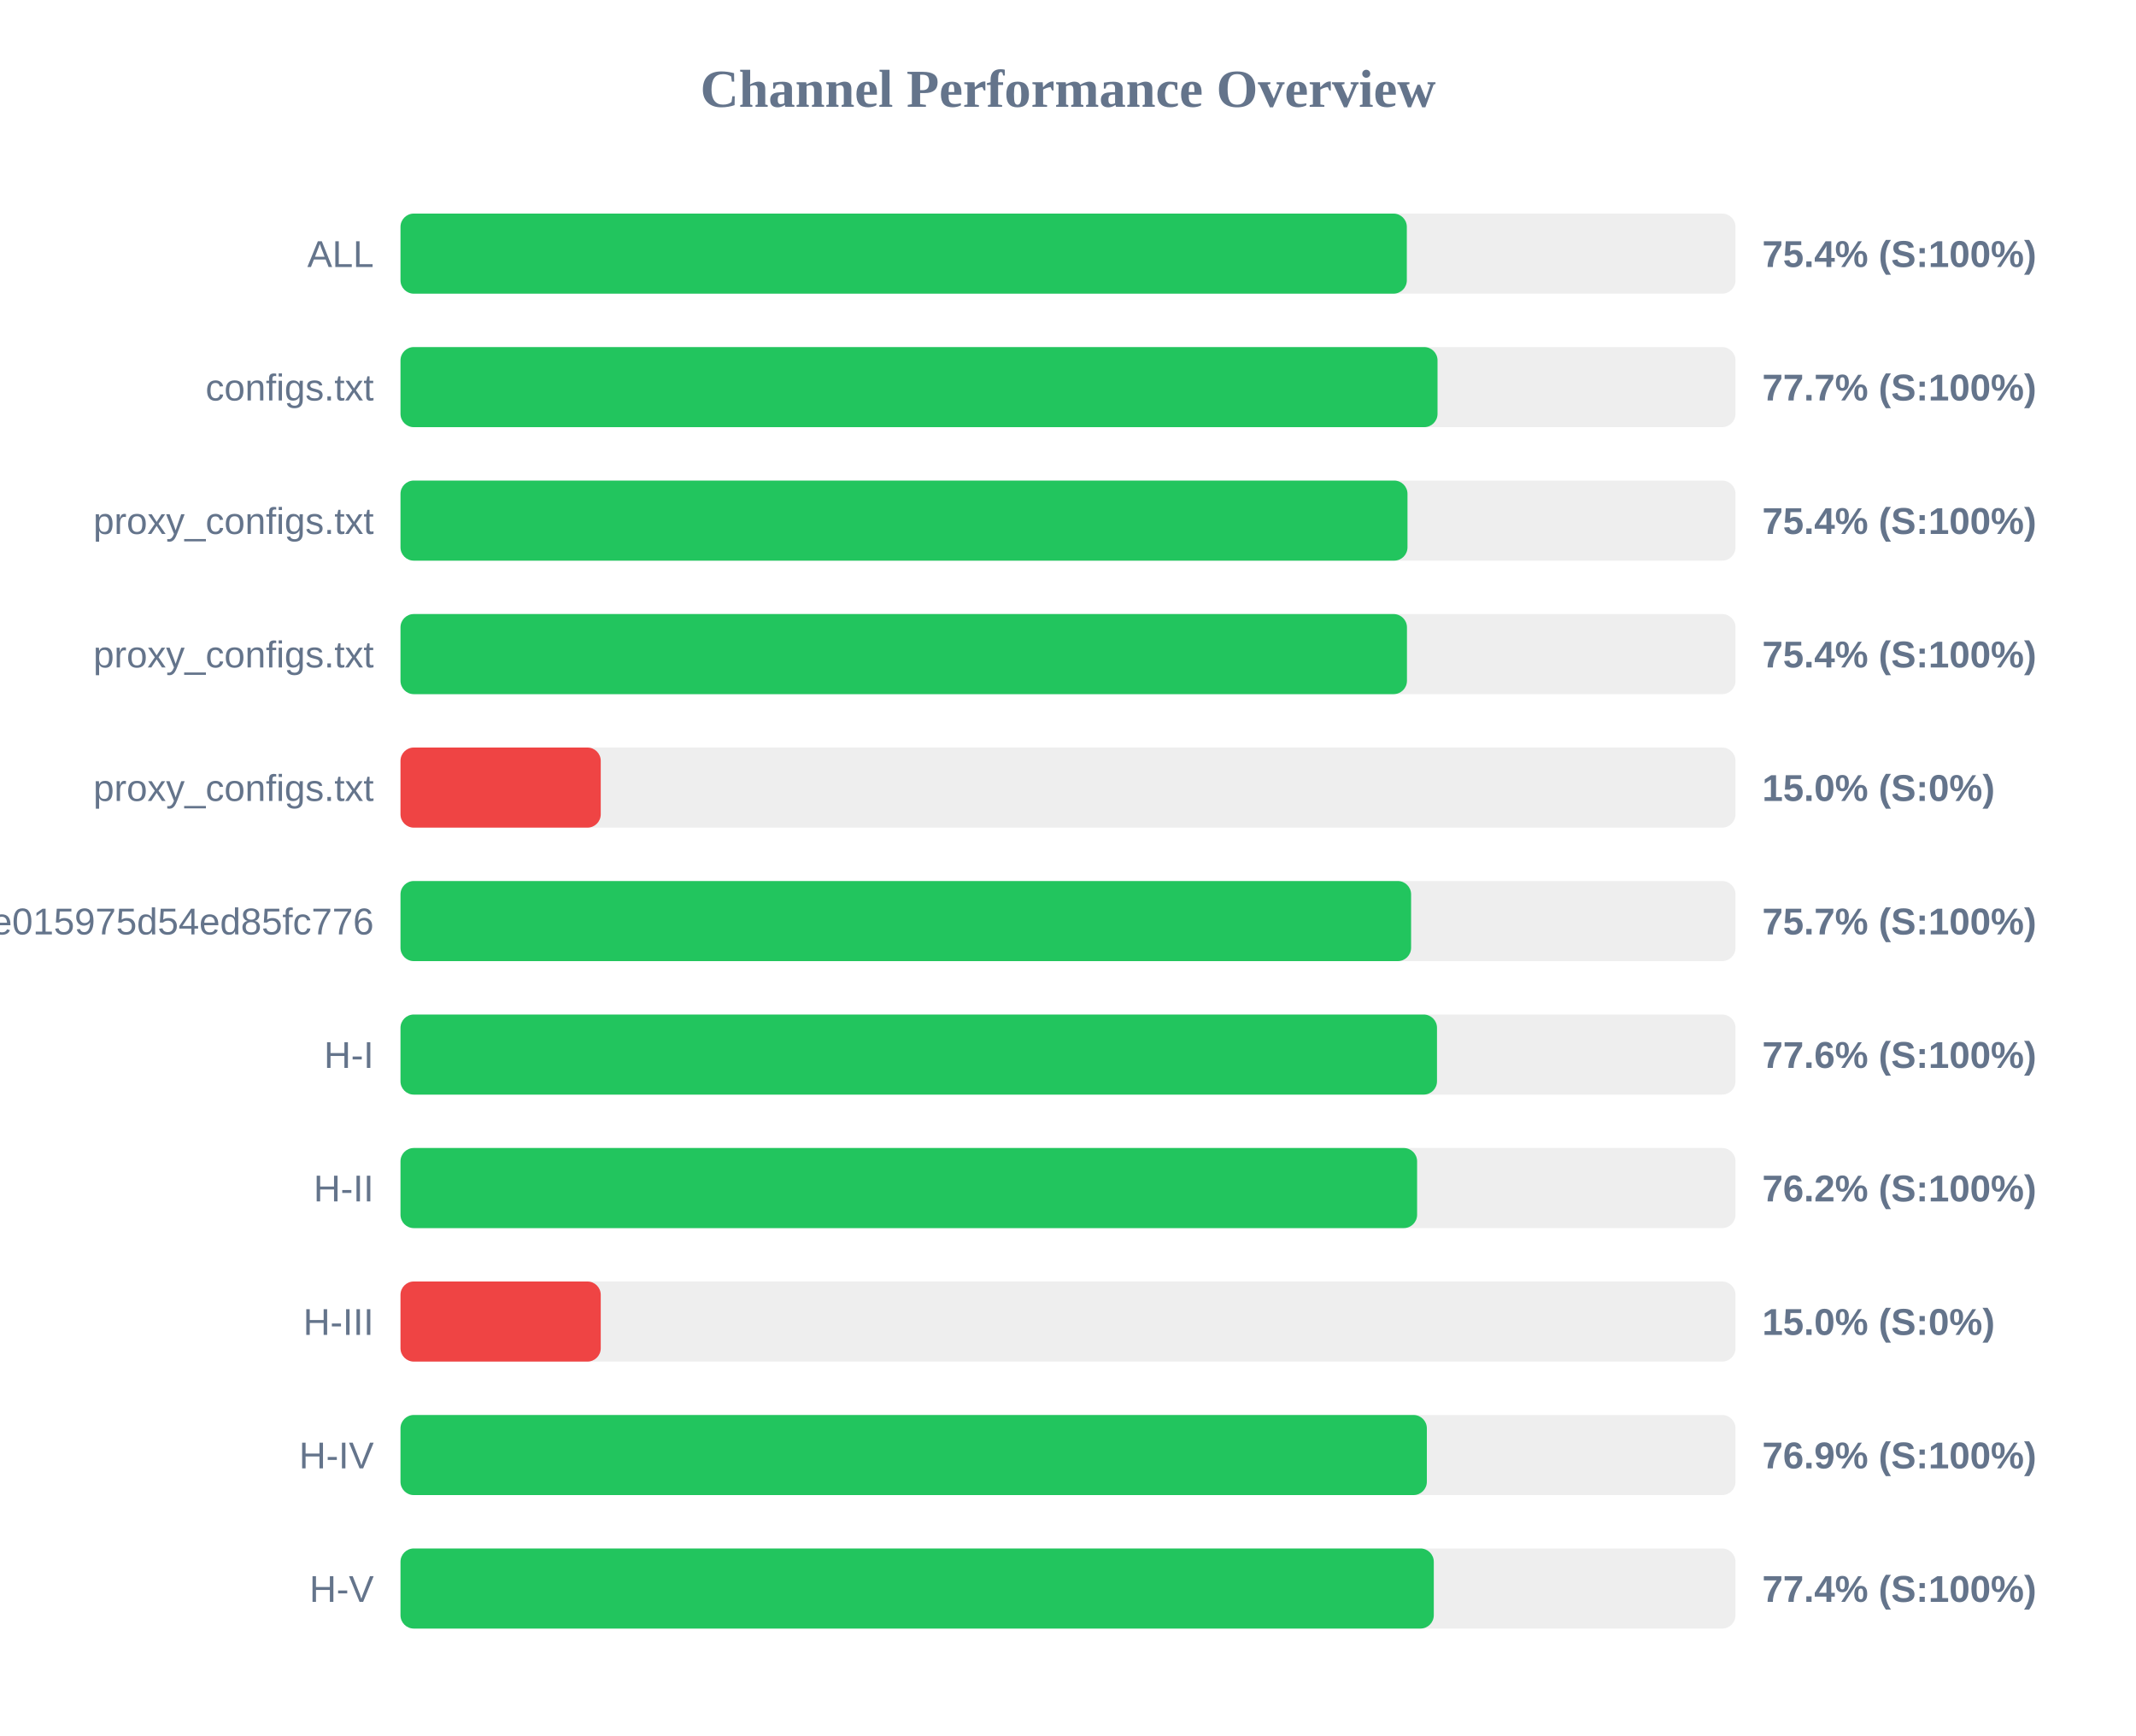
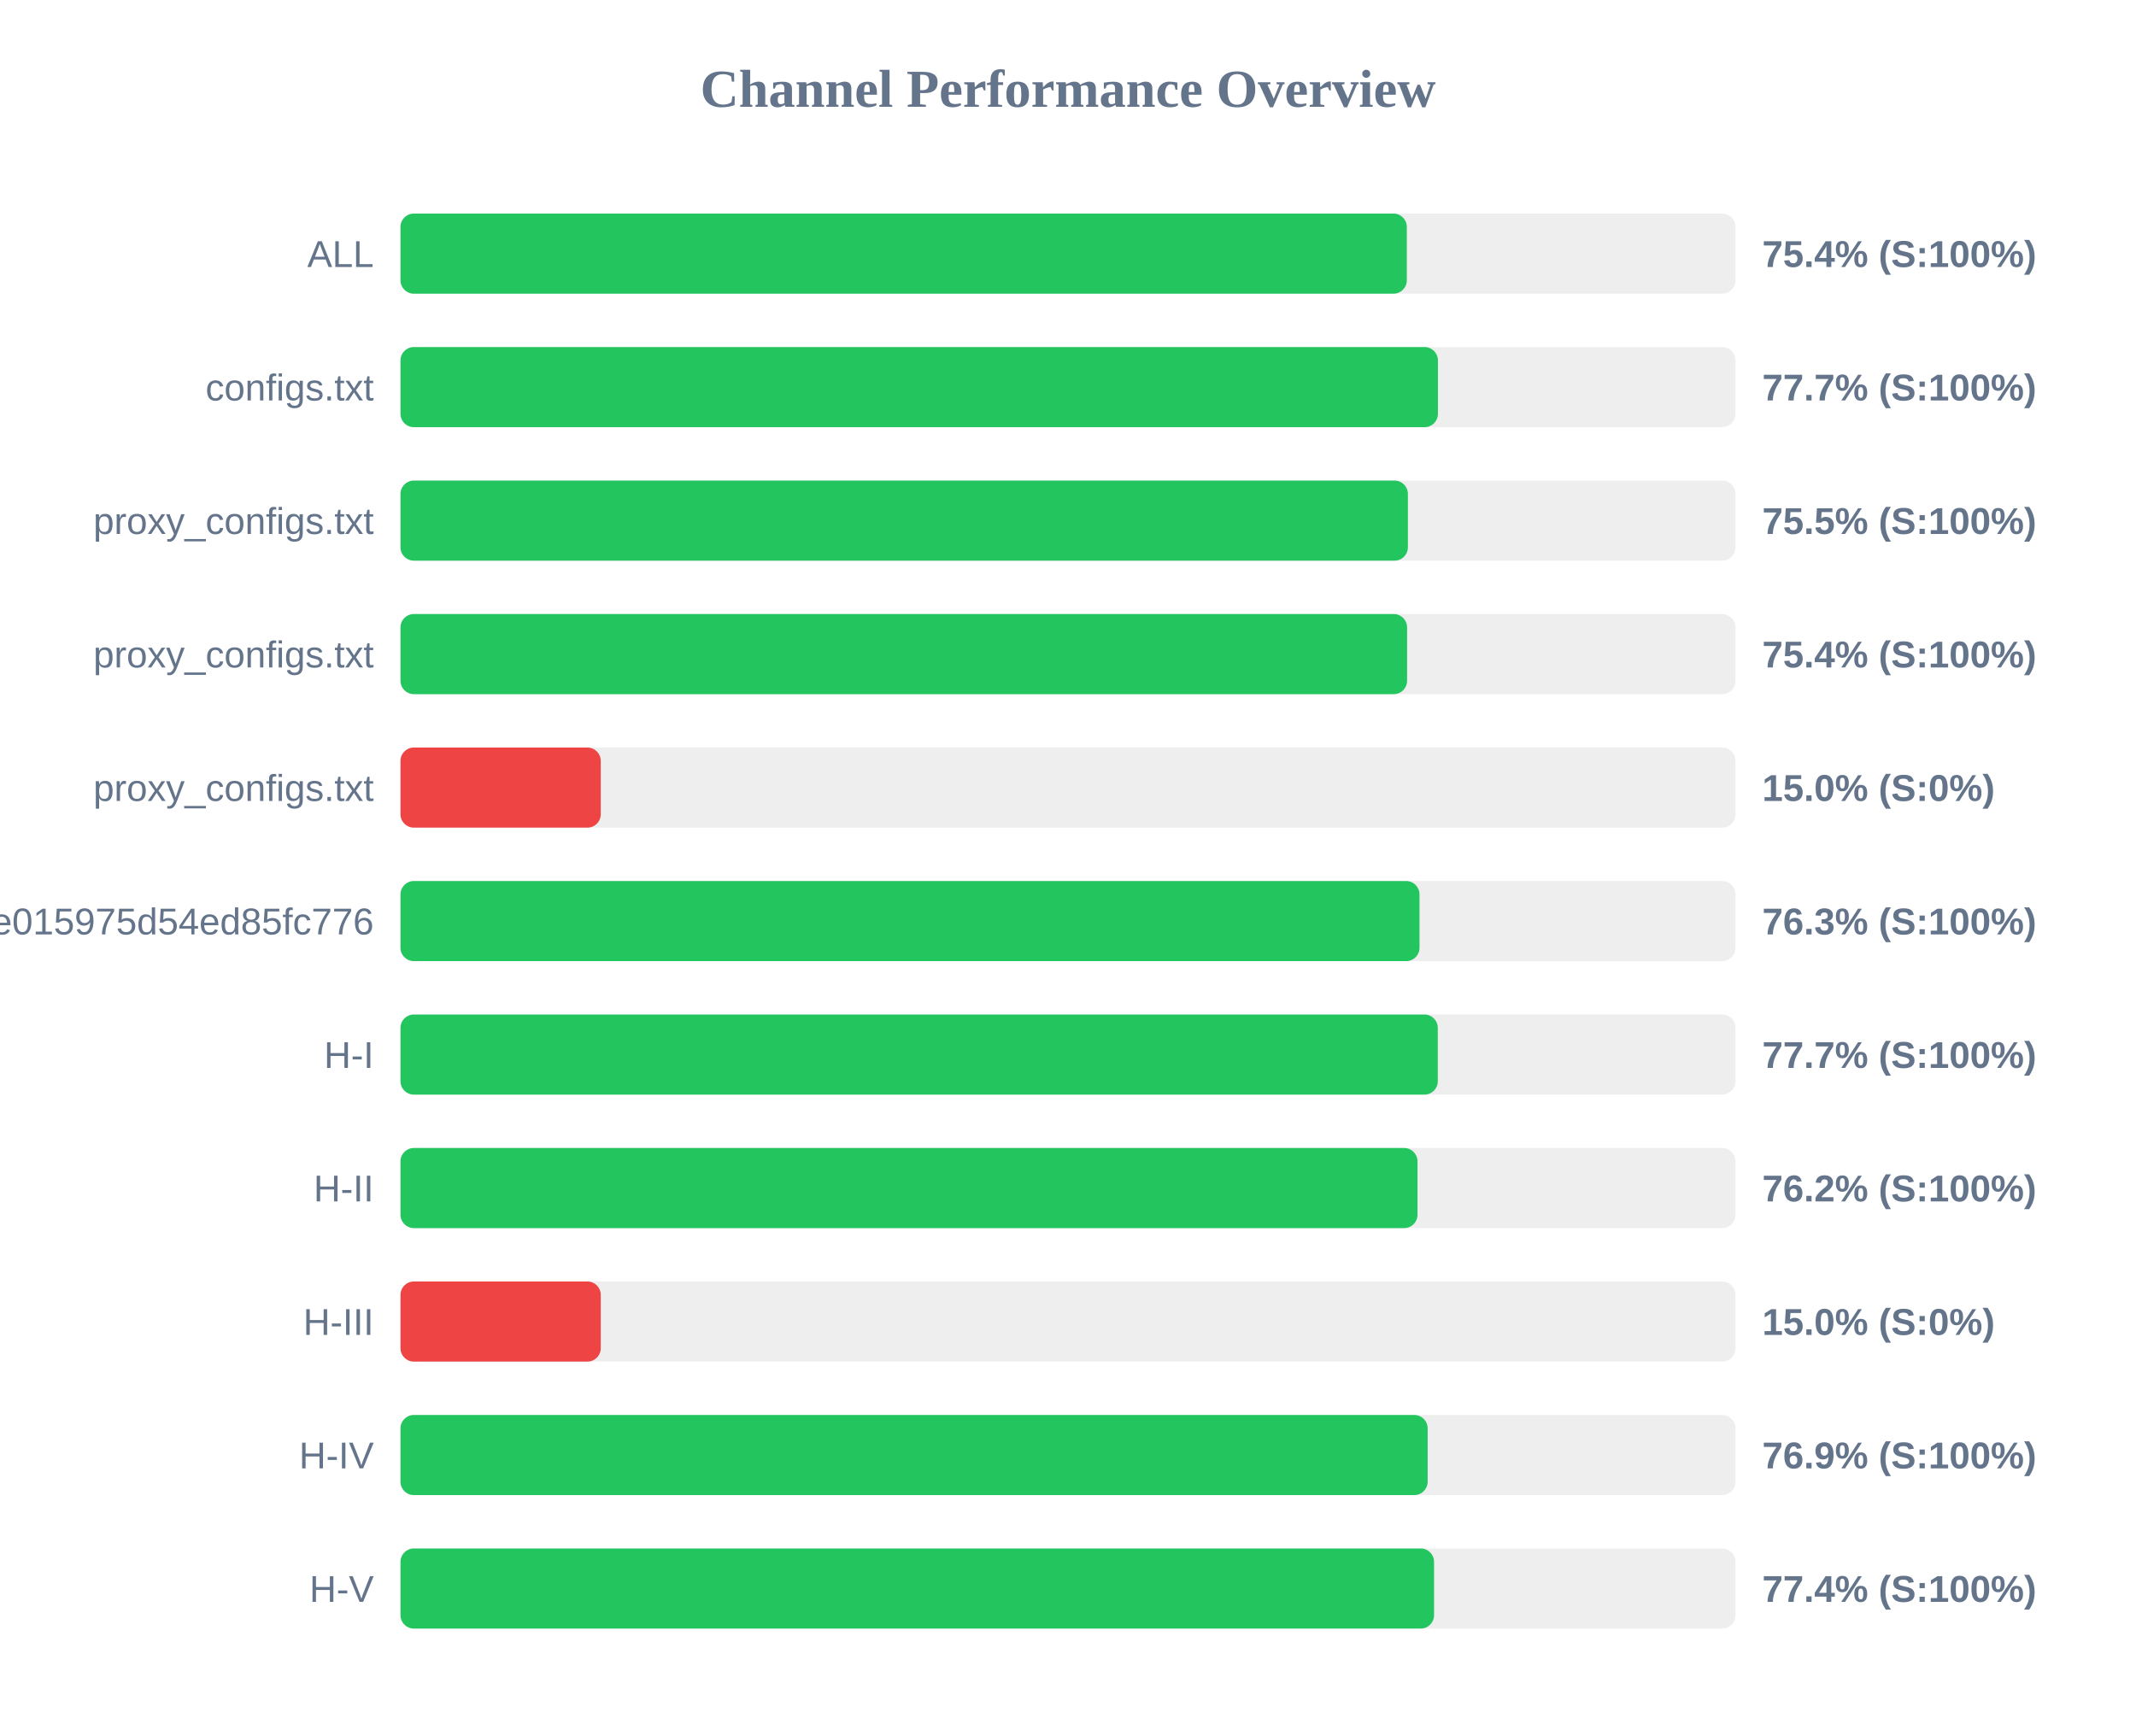
<svg xmlns="http://www.w3.org/2000/svg" width="800" height="650" version="1.1">
  <style>
        .row { font: 14px Arial; fill: #64748b; }
        .score { font: bold 14px Arial; fill: #64748b; }
    </style>
  <text x="400" y="40" text-anchor="middle" font-size="20px" font-weight="bold" fill="#64748b">Channel Performance Overview</text>
  <rect x="150" y="80" width="500" height="30" fill="#eee" rx="5" />
  <rect x="150" y="80" width="376.9" height="30" fill="#22c55e" rx="5" />
  <text x="140" y="100" text-anchor="end" class="row">ALL</text>
  <text x="660" y="100" text-anchor="start" class="score">75.4% (S:100%)</text>
  <rect x="150" y="130" width="500" height="30" fill="#eee" rx="5" />
-   <rect x="150" y="130" width="388.4" height="30" fill="#22c55e" rx="5" />
+   <rect x="150" y="130" width="388.55" height="30" fill="#22c55e" rx="5" />
  <text x="140" y="150" text-anchor="end" class="row">configs.txt</text>
  <text x="660" y="150" text-anchor="start" class="score">77.7% (S:100%)</text>
  <rect x="150" y="180" width="500" height="30" fill="#eee" rx="5" />
-   <rect x="150" y="180" width="377.15" height="30" fill="#22c55e" rx="5" />
+   <rect x="150" y="180" width="377.3" height="30" fill="#22c55e" rx="5" />
  <text x="140" y="200" text-anchor="end" class="row">proxy_configs.txt</text>
-   <text x="660" y="200" text-anchor="start" class="score">75.4% (S:100%)</text>
+   <text x="660" y="200" text-anchor="start" class="score">75.5% (S:100%)</text>
  <rect x="150" y="230" width="500" height="30" fill="#eee" rx="5" />
-   <rect x="150" y="230" width="376.95" height="30" fill="#22c55e" rx="5" />
+   <rect x="150" y="230" width="377.0" height="30" fill="#22c55e" rx="5" />
  <text x="140" y="250" text-anchor="end" class="row">proxy_configs.txt</text>
  <text x="660" y="250" text-anchor="start" class="score">75.4% (S:100%)</text>
  <rect x="150" y="280" width="500" height="30" fill="#eee" rx="5" />
  <rect x="150" y="280" width="75.0" height="30" fill="#ef4444" rx="5" />
  <text x="140" y="300" text-anchor="end" class="row">proxy_configs.txt</text>
  <text x="660" y="300" text-anchor="start" class="score">15.0% (S:0%)</text>
  <rect x="150" y="330" width="500" height="30" fill="#eee" rx="5" />
-   <rect x="150" y="330" width="378.5" height="30" fill="#22c55e" rx="5" />
+   <rect x="150" y="330" width="381.65" height="30" fill="#22c55e" rx="5" />
  <text x="140" y="350" text-anchor="end" class="row">subscribe?token=12ebb5782047ee015975d54ed85fc776</text>
-   <text x="660" y="350" text-anchor="start" class="score">75.7% (S:100%)</text>
+   <text x="660" y="350" text-anchor="start" class="score">76.3% (S:100%)</text>
  <rect x="150" y="380" width="500" height="30" fill="#eee" rx="5" />
-   <rect x="150" y="380" width="388.2" height="30" fill="#22c55e" rx="5" />
+   <rect x="150" y="380" width="388.5" height="30" fill="#22c55e" rx="5" />
  <text x="140" y="400" text-anchor="end" class="row">H-I</text>
-   <text x="660" y="400" text-anchor="start" class="score">77.6% (S:100%)</text>
+   <text x="660" y="400" text-anchor="start" class="score">77.7% (S:100%)</text>
  <rect x="150" y="430" width="500" height="30" fill="#eee" rx="5" />
-   <rect x="150" y="430" width="380.75" height="30" fill="#22c55e" rx="5" />
+   <rect x="150" y="430" width="380.9" height="30" fill="#22c55e" rx="5" />
  <text x="140" y="450" text-anchor="end" class="row">H-II</text>
  <text x="660" y="450" text-anchor="start" class="score">76.2% (S:100%)</text>
  <rect x="150" y="480" width="500" height="30" fill="#eee" rx="5" />
  <rect x="150" y="480" width="75.0" height="30" fill="#ef4444" rx="5" />
  <text x="140" y="500" text-anchor="end" class="row">H-III</text>
  <text x="660" y="500" text-anchor="start" class="score">15.0% (S:0%)</text>
  <rect x="150" y="530" width="500" height="30" fill="#eee" rx="5" />
-   <rect x="150" y="530" width="384.4" height="30" fill="#22c55e" rx="5" />
+   <rect x="150" y="530" width="384.7" height="30" fill="#22c55e" rx="5" />
  <text x="140" y="550" text-anchor="end" class="row">H-IV</text>
  <text x="660" y="550" text-anchor="start" class="score">76.9% (S:100%)</text>
  <rect x="150" y="580" width="500" height="30" fill="#eee" rx="5" />
-   <rect x="150" y="580" width="387.0" height="30" fill="#22c55e" rx="5" />
+   <rect x="150" y="580" width="387.1" height="30" fill="#22c55e" rx="5" />
  <text x="140" y="600" text-anchor="end" class="row">H-V</text>
  <text x="660" y="600" text-anchor="start" class="score">77.4% (S:100%)</text>
</svg>
